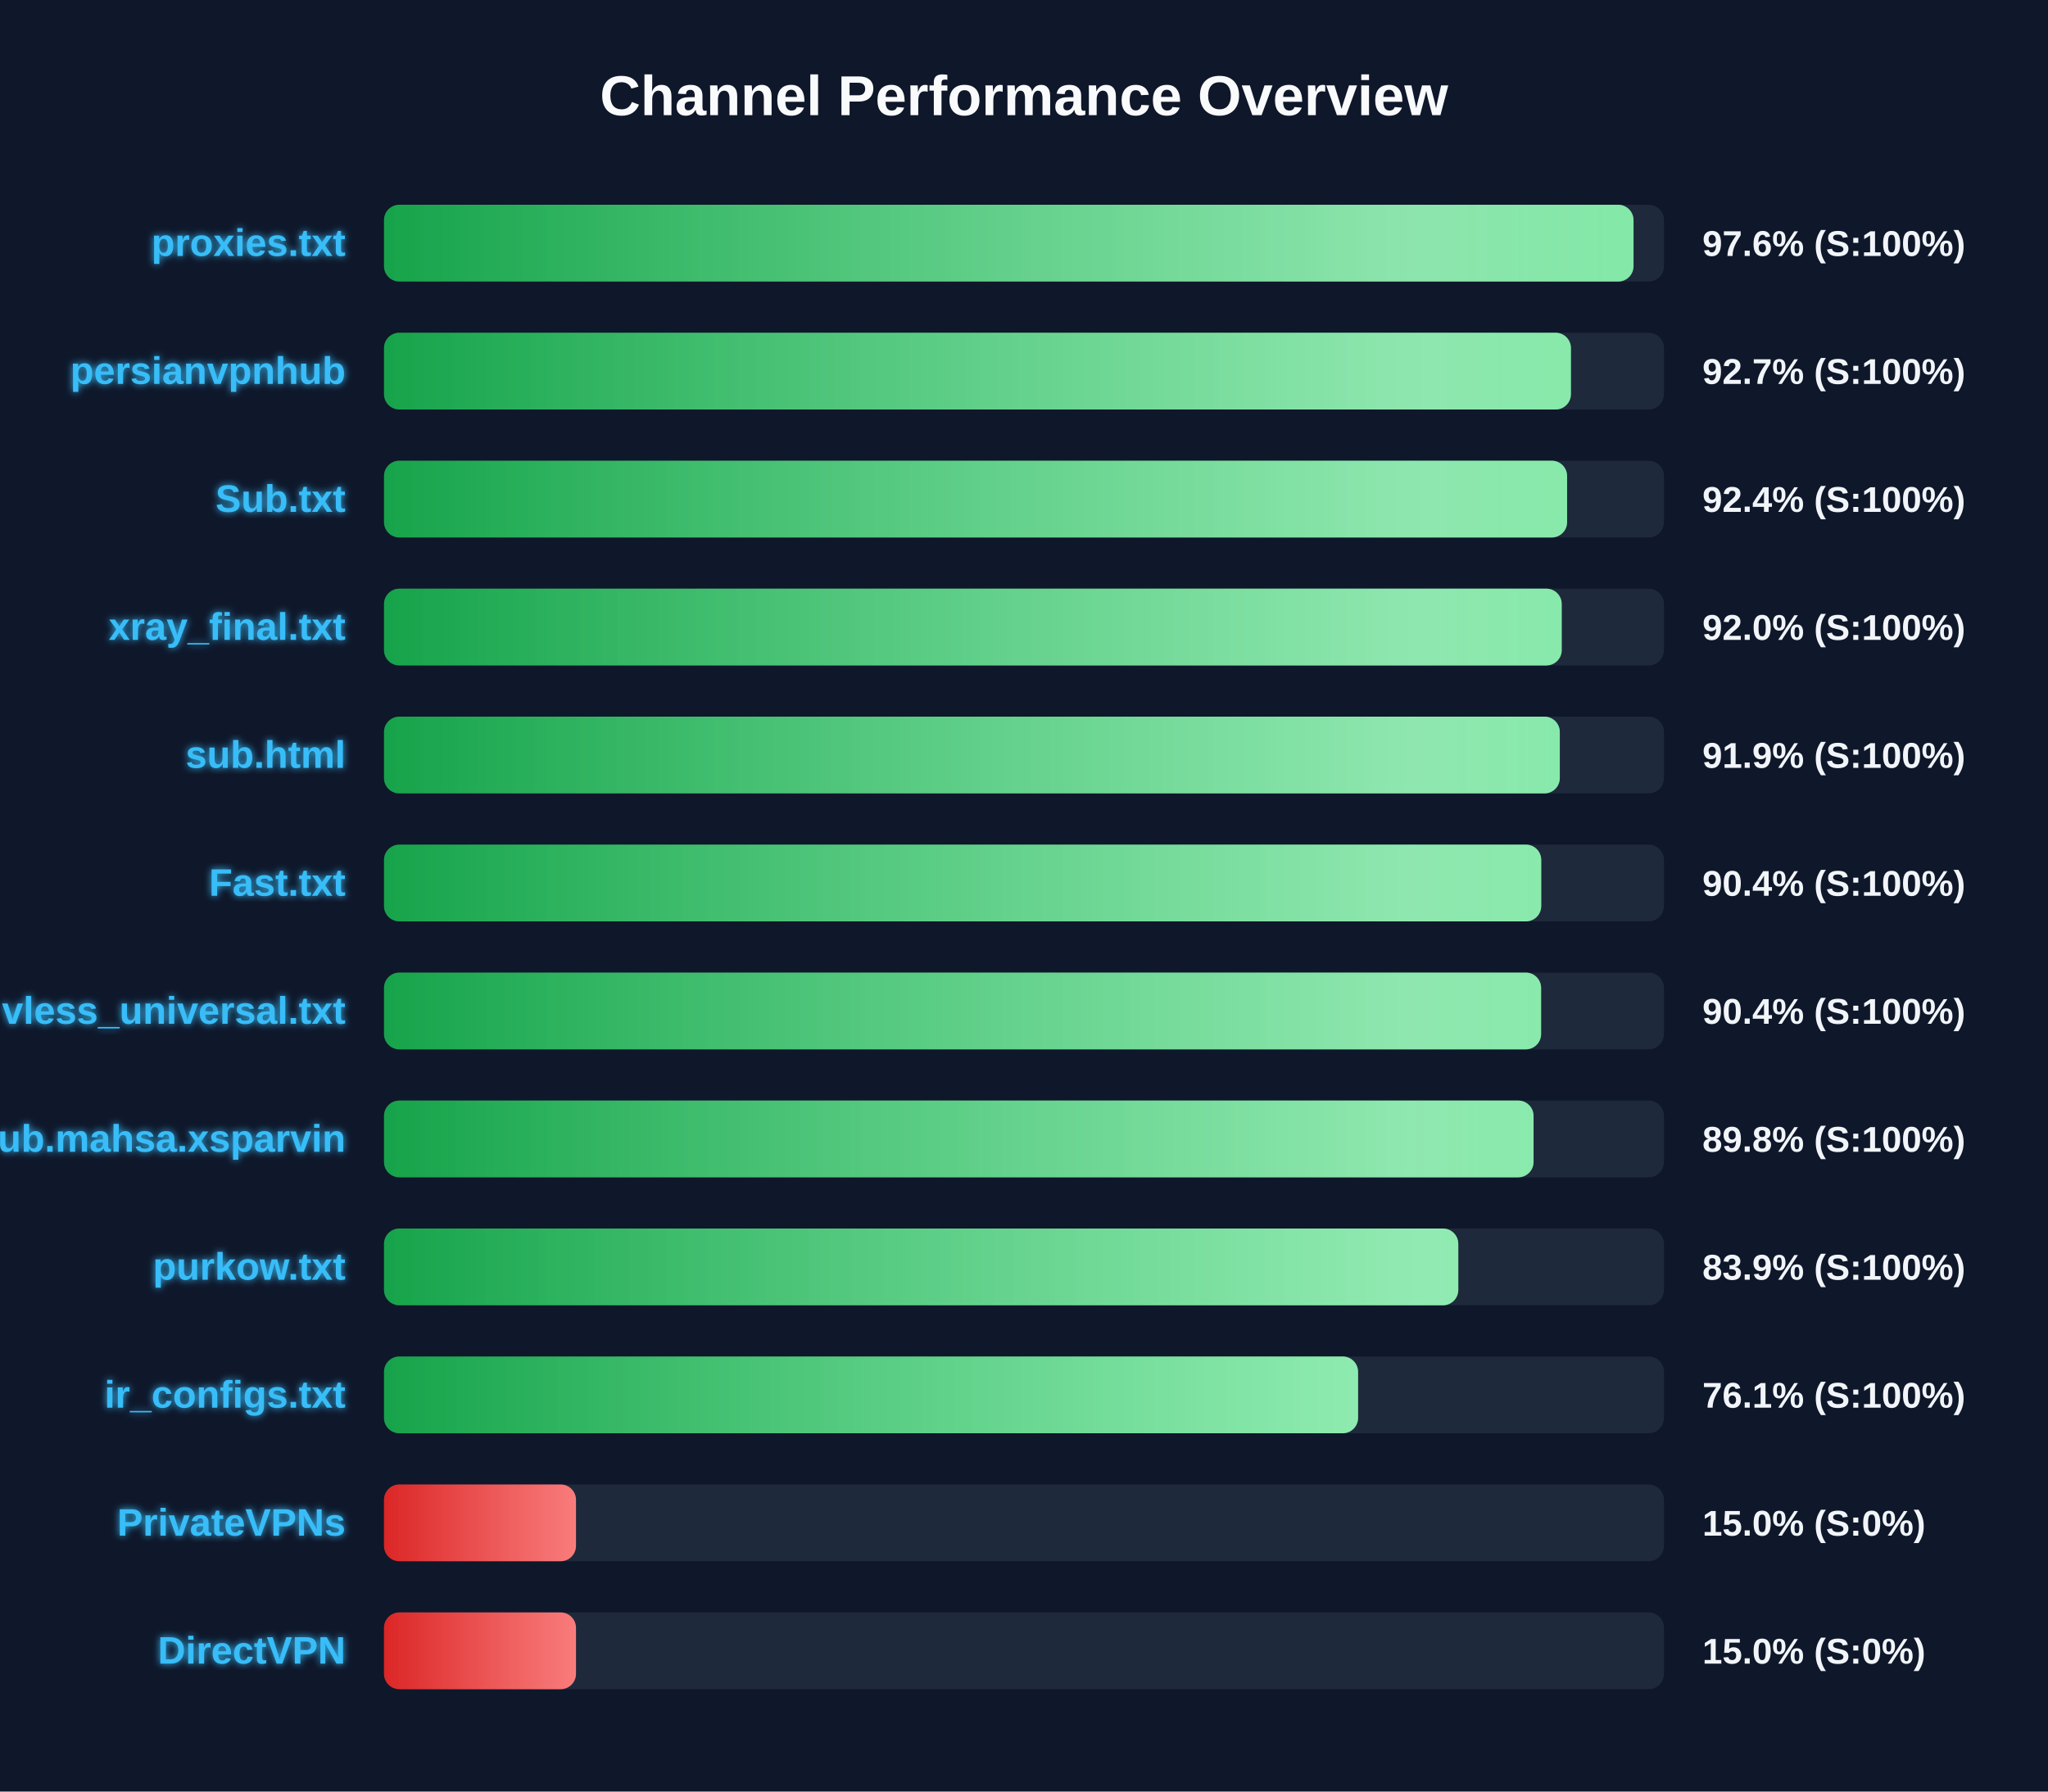
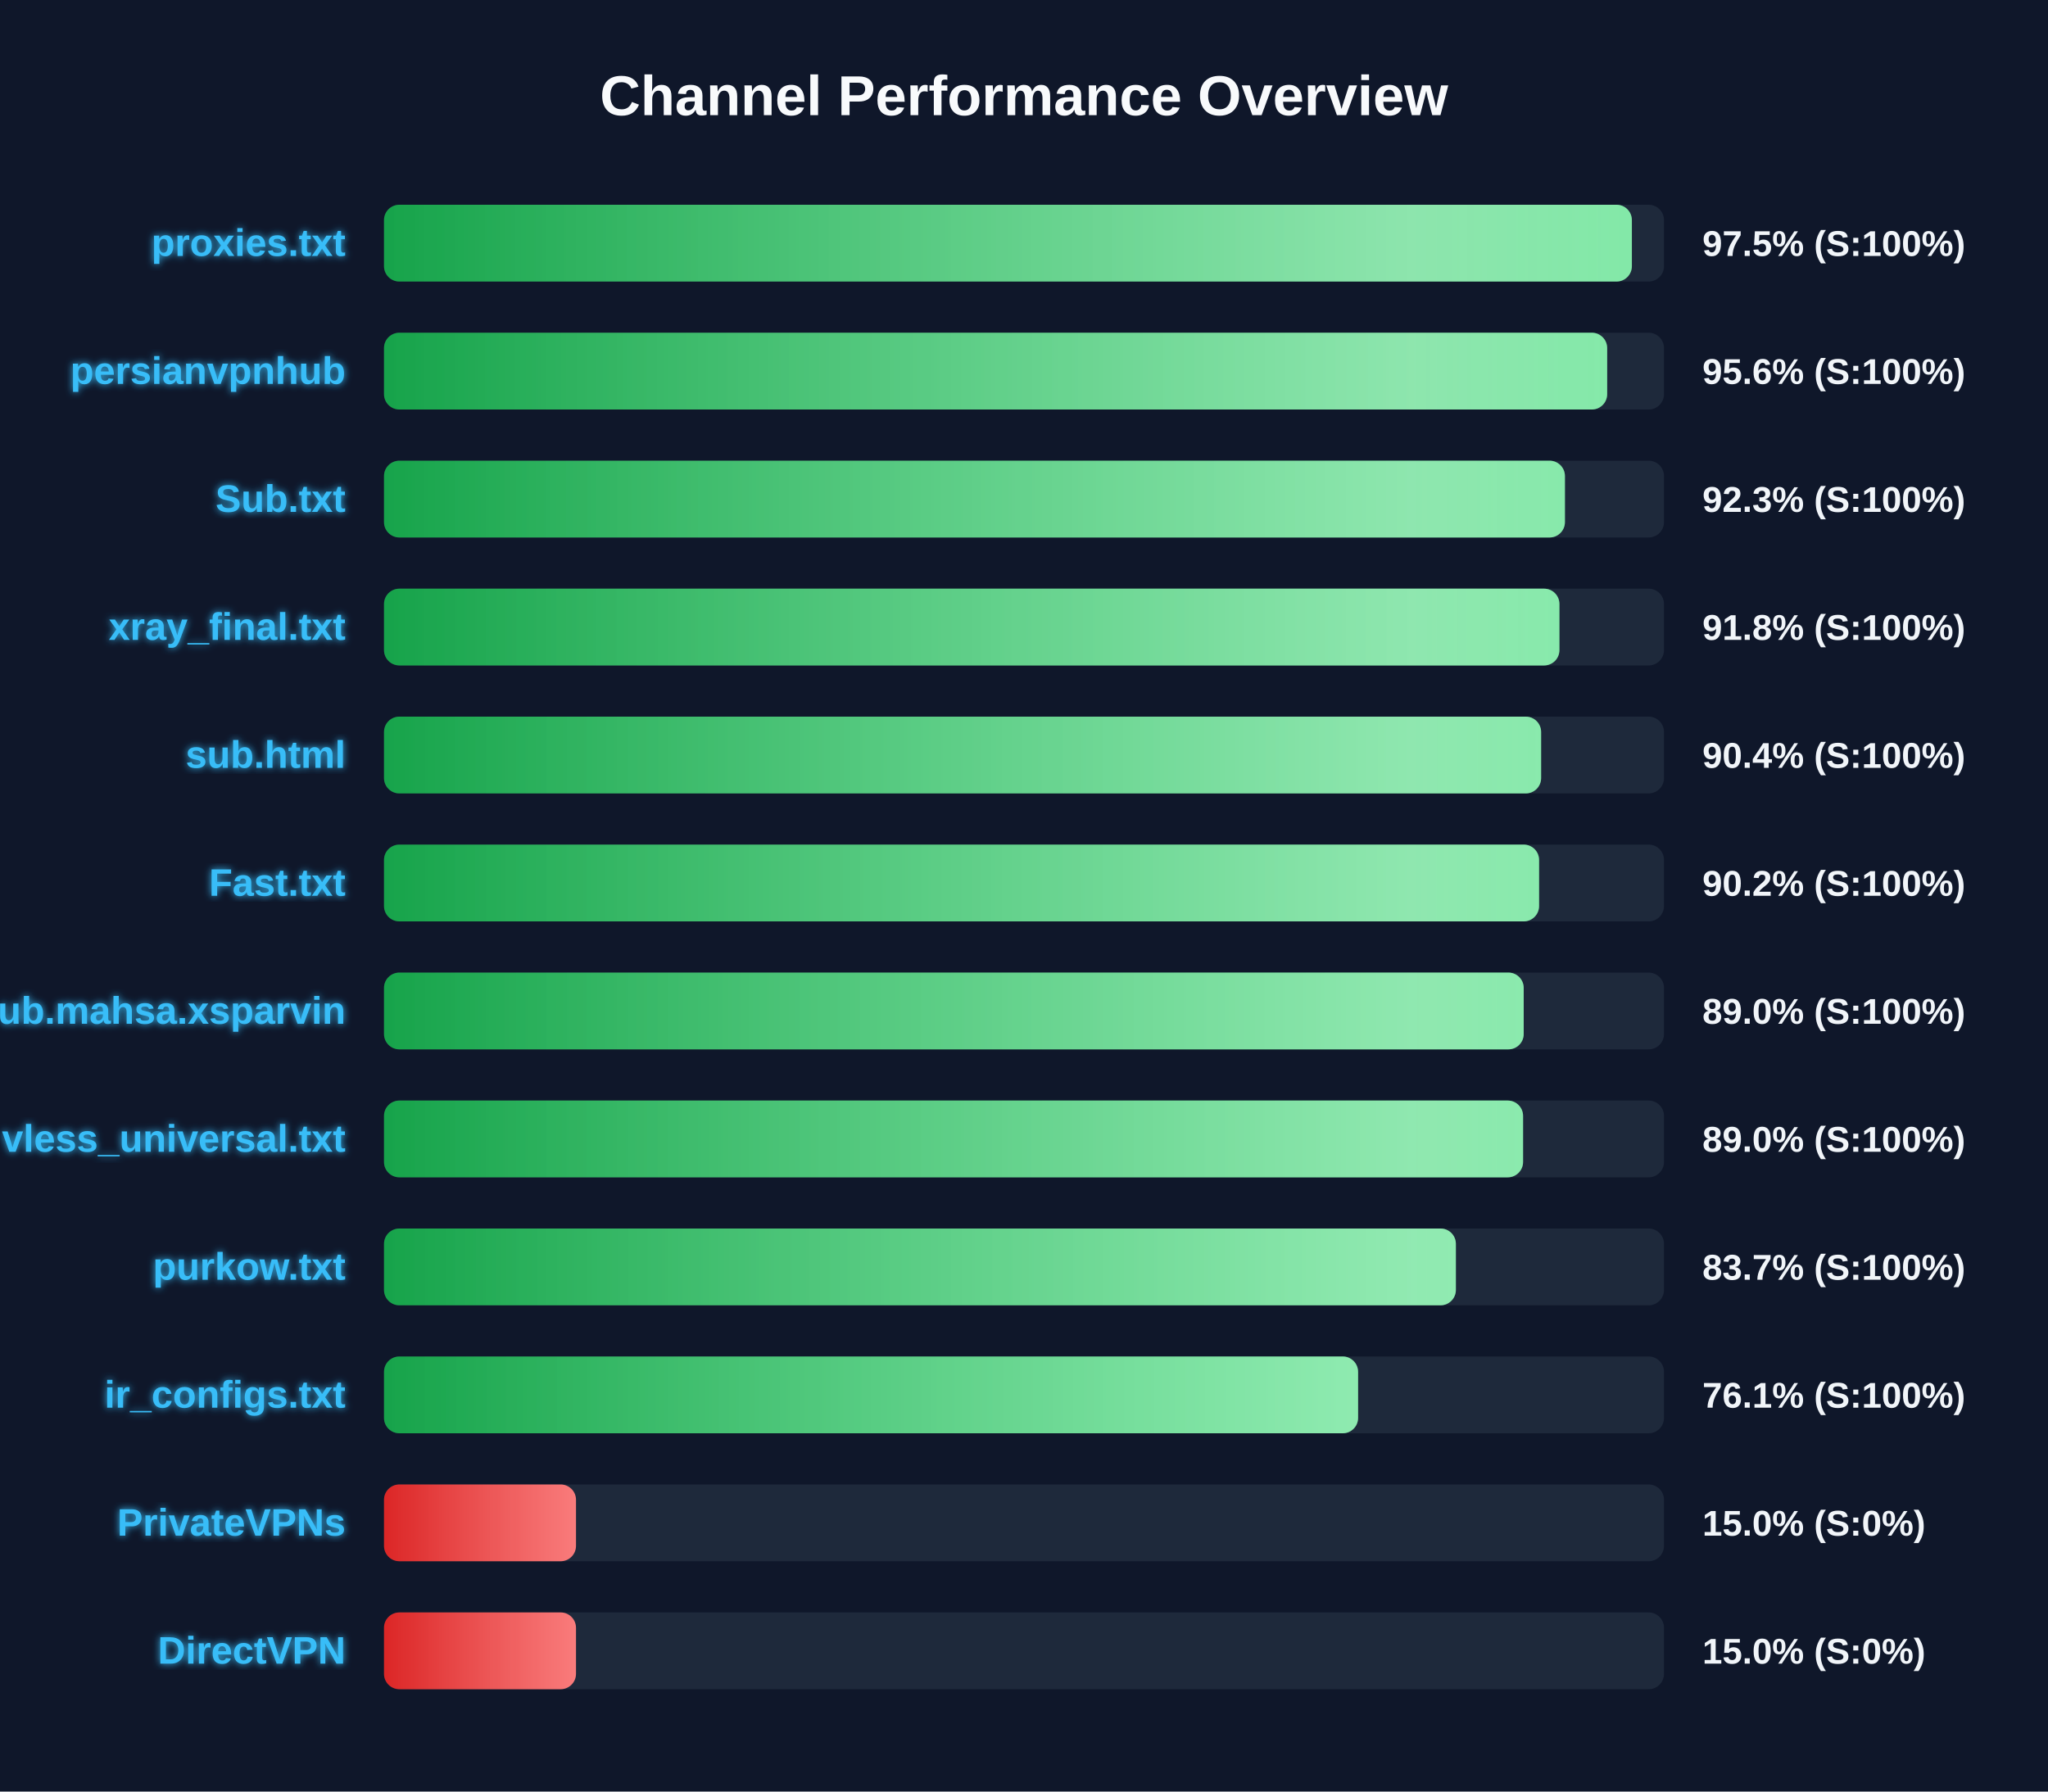
<svg xmlns="http://www.w3.org/2000/svg" width="800" height="700" version="1.1">
  <defs>
    <linearGradient id="grad-green" x1="0%" y1="0%" x2="100%" y2="0%">
      <stop offset="0%" stop-color="#16a34a" />
      <stop offset="100%" stop-color="#4ade80" />
    </linearGradient>
    <linearGradient id="grad-yellow" x1="0%" y1="0%" x2="100%" y2="0%">
      <stop offset="0%" stop-color="#ca8a04" />
      <stop offset="100%" stop-color="#fde047" />
    </linearGradient>
    <linearGradient id="grad-red" x1="0%" y1="0%" x2="100%" y2="0%">
      <stop offset="0%" stop-color="#dc2626" />
      <stop offset="100%" stop-color="#f87171" />
    </linearGradient>
    <linearGradient id="shimmer" x1="0%" y1="0%" x2="100%" y2="0%">
      <stop offset="0%" stop-color="rgba(255,255,255,0)" />
      <stop offset="50%" stop-color="rgba(255,255,255,0.4)" />
      <stop offset="100%" stop-color="rgba(255,255,255,0)" />
    </linearGradient>
    <filter id="glow" x="-20%" y="-20%" width="140%" height="140%">
      <feGaussianBlur stdDeviation="1.5" result="blur" />
      <feComposite in="SourceGraphic" in2="blur" operator="over" />
    </filter>
  </defs>
  <style>
        .bg-rect { fill: #0f172a; }
        .title { font: bold 22px 'Segoe UI', Arial, sans-serif; fill: #f8fafc; }
        .row { font: bold 15px 'Segoe UI', Arial, sans-serif; fill: #38bdf8; filter: url(#glow); }
        .score { font: bold 14px 'Segoe UI', Arial, sans-serif; fill: #f1f5f9; }
        @keyframes shimmer-anim {
            0% { transform: translateX(-100%); }
            100% { transform: translateX(200%); }
        }
        .shimmer-rect {
            animation: shimmer-anim 2.5s infinite linear;
        }
    </style>
  <rect width="100%" height="100%" class="bg-rect" />
  <text x="400" y="45" text-anchor="middle" class="title">Channel Performance Overview</text>
  <rect x="150" y="80" width="500" height="30" fill="#1e293b" rx="6" />
  <clipPath id="clip-0">
-     <rect x="150" y="80" width="488.1" height="30" rx="6" />
+     <rect x="150" y="80" width="487.45" height="30" rx="6" />
  </clipPath>
-   <rect x="150" y="80" width="488.1" height="30" fill="url(#grad-green)" rx="6" />
+   <rect x="150" y="80" width="487.45" height="30" fill="url(#grad-green)" rx="6" />
  <g clip-path="url(#clip-0)">
    <rect x="150" y="80" width="100%" height="30" fill="url(#shimmer)" class="shimmer-rect" />
  </g>
  <text x="135" y="100" text-anchor="end" class="row">proxies.txt</text>
-   <text x="665" y="100" text-anchor="start" class="score">97.6% (S:100%)</text>
+   <text x="665" y="100" text-anchor="start" class="score">97.5% (S:100%)</text>
  <rect x="150" y="130" width="500" height="30" fill="#1e293b" rx="6" />
  <clipPath id="clip-1">
-     <rect x="150" y="130" width="463.65" height="30" rx="6" />
+     <rect x="150" y="130" width="477.8" height="30" rx="6" />
  </clipPath>
-   <rect x="150" y="130" width="463.65" height="30" fill="url(#grad-green)" rx="6" />
+   <rect x="150" y="130" width="477.8" height="30" fill="url(#grad-green)" rx="6" />
  <g clip-path="url(#clip-1)">
    <rect x="150" y="130" width="100%" height="30" fill="url(#shimmer)" class="shimmer-rect" />
  </g>
  <text x="135" y="150" text-anchor="end" class="row">persianvpnhub</text>
-   <text x="665" y="150" text-anchor="start" class="score">92.7% (S:100%)</text>
+   <text x="665" y="150" text-anchor="start" class="score">95.6% (S:100%)</text>
  <rect x="150" y="180" width="500" height="30" fill="#1e293b" rx="6" />
  <clipPath id="clip-2">
-     <rect x="150" y="180" width="462.15" height="30" rx="6" />
+     <rect x="150" y="180" width="461.3" height="30" rx="6" />
  </clipPath>
-   <rect x="150" y="180" width="462.15" height="30" fill="url(#grad-green)" rx="6" />
+   <rect x="150" y="180" width="461.3" height="30" fill="url(#grad-green)" rx="6" />
  <g clip-path="url(#clip-2)">
    <rect x="150" y="180" width="100%" height="30" fill="url(#shimmer)" class="shimmer-rect" />
  </g>
  <text x="135" y="200" text-anchor="end" class="row">Sub.txt</text>
-   <text x="665" y="200" text-anchor="start" class="score">92.4% (S:100%)</text>
+   <text x="665" y="200" text-anchor="start" class="score">92.3% (S:100%)</text>
  <rect x="150" y="230" width="500" height="30" fill="#1e293b" rx="6" />
  <clipPath id="clip-3">
-     <rect x="150" y="230" width="460.05" height="30" rx="6" />
+     <rect x="150" y="230" width="459.15" height="30" rx="6" />
  </clipPath>
-   <rect x="150" y="230" width="460.05" height="30" fill="url(#grad-green)" rx="6" />
+   <rect x="150" y="230" width="459.15" height="30" fill="url(#grad-green)" rx="6" />
  <g clip-path="url(#clip-3)">
    <rect x="150" y="230" width="100%" height="30" fill="url(#shimmer)" class="shimmer-rect" />
  </g>
  <text x="135" y="250" text-anchor="end" class="row">xray_final.txt</text>
-   <text x="665" y="250" text-anchor="start" class="score">92.0% (S:100%)</text>
+   <text x="665" y="250" text-anchor="start" class="score">91.8% (S:100%)</text>
  <rect x="150" y="280" width="500" height="30" fill="#1e293b" rx="6" />
  <clipPath id="clip-4">
-     <rect x="150" y="280" width="459.3" height="30" rx="6" />
+     <rect x="150" y="280" width="452.0" height="30" rx="6" />
  </clipPath>
-   <rect x="150" y="280" width="459.3" height="30" fill="url(#grad-green)" rx="6" />
+   <rect x="150" y="280" width="452.0" height="30" fill="url(#grad-green)" rx="6" />
  <g clip-path="url(#clip-4)">
    <rect x="150" y="280" width="100%" height="30" fill="url(#shimmer)" class="shimmer-rect" />
  </g>
  <text x="135" y="300" text-anchor="end" class="row">sub.html</text>
-   <text x="665" y="300" text-anchor="start" class="score">91.9% (S:100%)</text>
+   <text x="665" y="300" text-anchor="start" class="score">90.4% (S:100%)</text>
  <rect x="150" y="330" width="500" height="30" fill="#1e293b" rx="6" />
  <clipPath id="clip-5">
-     <rect x="150" y="330" width="452.05" height="30" rx="6" />
+     <rect x="150" y="330" width="451.2" height="30" rx="6" />
  </clipPath>
-   <rect x="150" y="330" width="452.05" height="30" fill="url(#grad-green)" rx="6" />
+   <rect x="150" y="330" width="451.2" height="30" fill="url(#grad-green)" rx="6" />
  <g clip-path="url(#clip-5)">
    <rect x="150" y="330" width="100%" height="30" fill="url(#shimmer)" class="shimmer-rect" />
  </g>
  <text x="135" y="350" text-anchor="end" class="row">Fast.txt</text>
-   <text x="665" y="350" text-anchor="start" class="score">90.4% (S:100%)</text>
+   <text x="665" y="350" text-anchor="start" class="score">90.2% (S:100%)</text>
  <rect x="150" y="380" width="500" height="30" fill="#1e293b" rx="6" />
  <clipPath id="clip-6">
-     <rect x="150" y="380" width="452.0" height="30" rx="6" />
+     <rect x="150" y="380" width="445.2" height="30" rx="6" />
  </clipPath>
-   <rect x="150" y="380" width="452.0" height="30" fill="url(#grad-green)" rx="6" />
+   <rect x="150" y="380" width="445.2" height="30" fill="url(#grad-green)" rx="6" />
  <g clip-path="url(#clip-6)">
    <rect x="150" y="380" width="100%" height="30" fill="url(#shimmer)" class="shimmer-rect" />
  </g>
-   <text x="135" y="400" text-anchor="end" class="row">vless_universal.txt</text>
-   <text x="665" y="400" text-anchor="start" class="score">90.4% (S:100%)</text>
+   <text x="135" y="400" text-anchor="end" class="row">Sub.mahsa.xsparvin</text>
+   <text x="665" y="400" text-anchor="start" class="score">89.0% (S:100%)</text>
  <rect x="150" y="430" width="500" height="30" fill="#1e293b" rx="6" />
  <clipPath id="clip-7">
-     <rect x="150" y="430" width="449.05" height="30" rx="6" />
+     <rect x="150" y="430" width="444.95" height="30" rx="6" />
  </clipPath>
-   <rect x="150" y="430" width="449.05" height="30" fill="url(#grad-green)" rx="6" />
+   <rect x="150" y="430" width="444.95" height="30" fill="url(#grad-green)" rx="6" />
  <g clip-path="url(#clip-7)">
    <rect x="150" y="430" width="100%" height="30" fill="url(#shimmer)" class="shimmer-rect" />
  </g>
-   <text x="135" y="450" text-anchor="end" class="row">Sub.mahsa.xsparvin</text>
-   <text x="665" y="450" text-anchor="start" class="score">89.8% (S:100%)</text>
+   <text x="135" y="450" text-anchor="end" class="row">vless_universal.txt</text>
+   <text x="665" y="450" text-anchor="start" class="score">89.0% (S:100%)</text>
  <rect x="150" y="480" width="500" height="30" fill="#1e293b" rx="6" />
  <clipPath id="clip-8">
-     <rect x="150" y="480" width="419.65" height="30" rx="6" />
+     <rect x="150" y="480" width="418.7" height="30" rx="6" />
  </clipPath>
-   <rect x="150" y="480" width="419.65" height="30" fill="url(#grad-green)" rx="6" />
+   <rect x="150" y="480" width="418.7" height="30" fill="url(#grad-green)" rx="6" />
  <g clip-path="url(#clip-8)">
    <rect x="150" y="480" width="100%" height="30" fill="url(#shimmer)" class="shimmer-rect" />
  </g>
  <text x="135" y="500" text-anchor="end" class="row">purkow.txt</text>
-   <text x="665" y="500" text-anchor="start" class="score">83.9% (S:100%)</text>
+   <text x="665" y="500" text-anchor="start" class="score">83.7% (S:100%)</text>
  <rect x="150" y="530" width="500" height="30" fill="#1e293b" rx="6" />
  <clipPath id="clip-9">
    <rect x="150" y="530" width="380.5" height="30" rx="6" />
  </clipPath>
  <rect x="150" y="530" width="380.5" height="30" fill="url(#grad-green)" rx="6" />
  <g clip-path="url(#clip-9)">
    <rect x="150" y="530" width="100%" height="30" fill="url(#shimmer)" class="shimmer-rect" />
  </g>
  <text x="135" y="550" text-anchor="end" class="row">ir_configs.txt</text>
  <text x="665" y="550" text-anchor="start" class="score">76.1% (S:100%)</text>
  <rect x="150" y="580" width="500" height="30" fill="#1e293b" rx="6" />
  <clipPath id="clip-10">
    <rect x="150" y="580" width="75.0" height="30" rx="6" />
  </clipPath>
  <rect x="150" y="580" width="75.0" height="30" fill="url(#grad-red)" rx="6" />
  <g clip-path="url(#clip-10)">
    <rect x="150" y="580" width="100%" height="30" fill="url(#shimmer)" class="shimmer-rect" />
  </g>
  <text x="135" y="600" text-anchor="end" class="row">PrivateVPNs</text>
  <text x="665" y="600" text-anchor="start" class="score">15.0% (S:0%)</text>
  <rect x="150" y="630" width="500" height="30" fill="#1e293b" rx="6" />
  <clipPath id="clip-11">
    <rect x="150" y="630" width="75.0" height="30" rx="6" />
  </clipPath>
  <rect x="150" y="630" width="75.0" height="30" fill="url(#grad-red)" rx="6" />
  <g clip-path="url(#clip-11)">
    <rect x="150" y="630" width="100%" height="30" fill="url(#shimmer)" class="shimmer-rect" />
  </g>
  <text x="135" y="650" text-anchor="end" class="row">DirectVPN</text>
  <text x="665" y="650" text-anchor="start" class="score">15.0% (S:0%)</text>
</svg>
